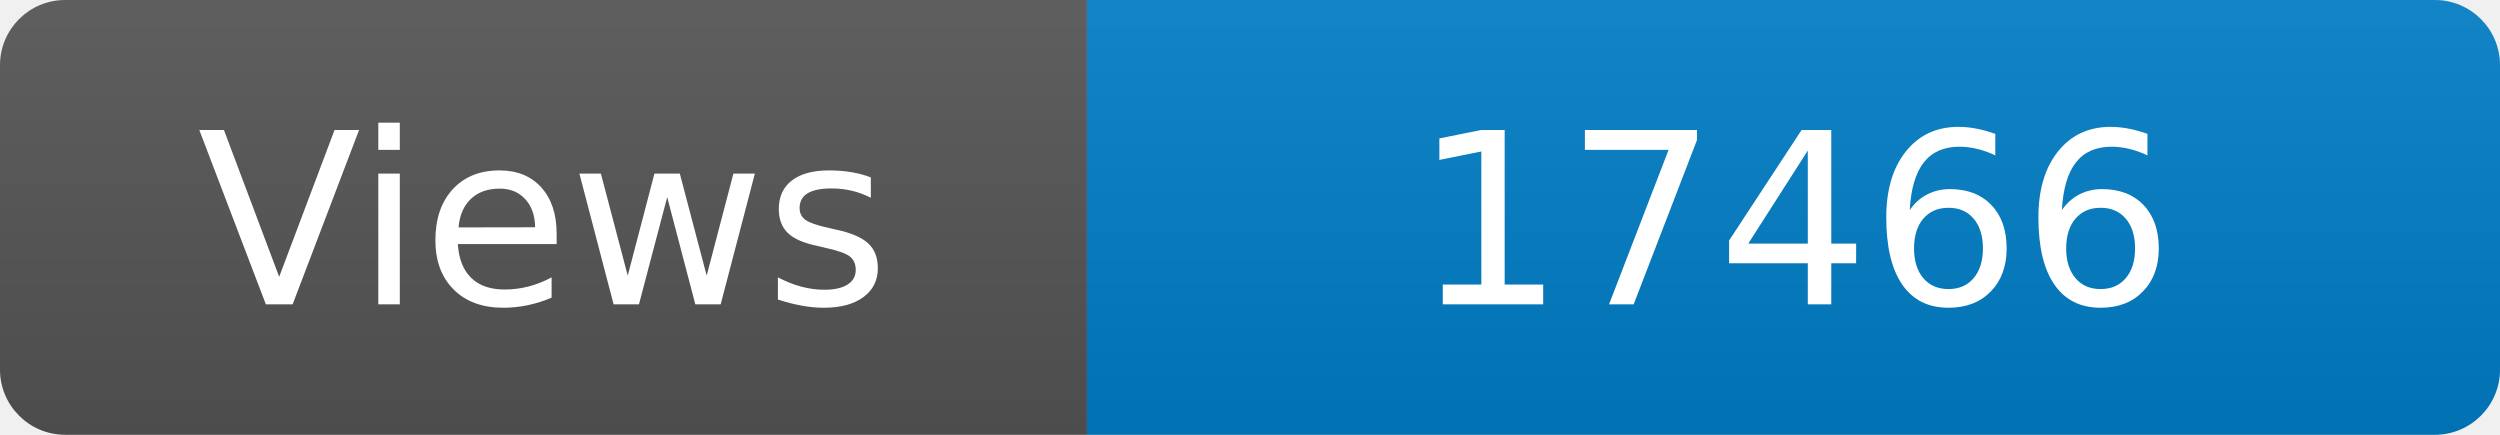
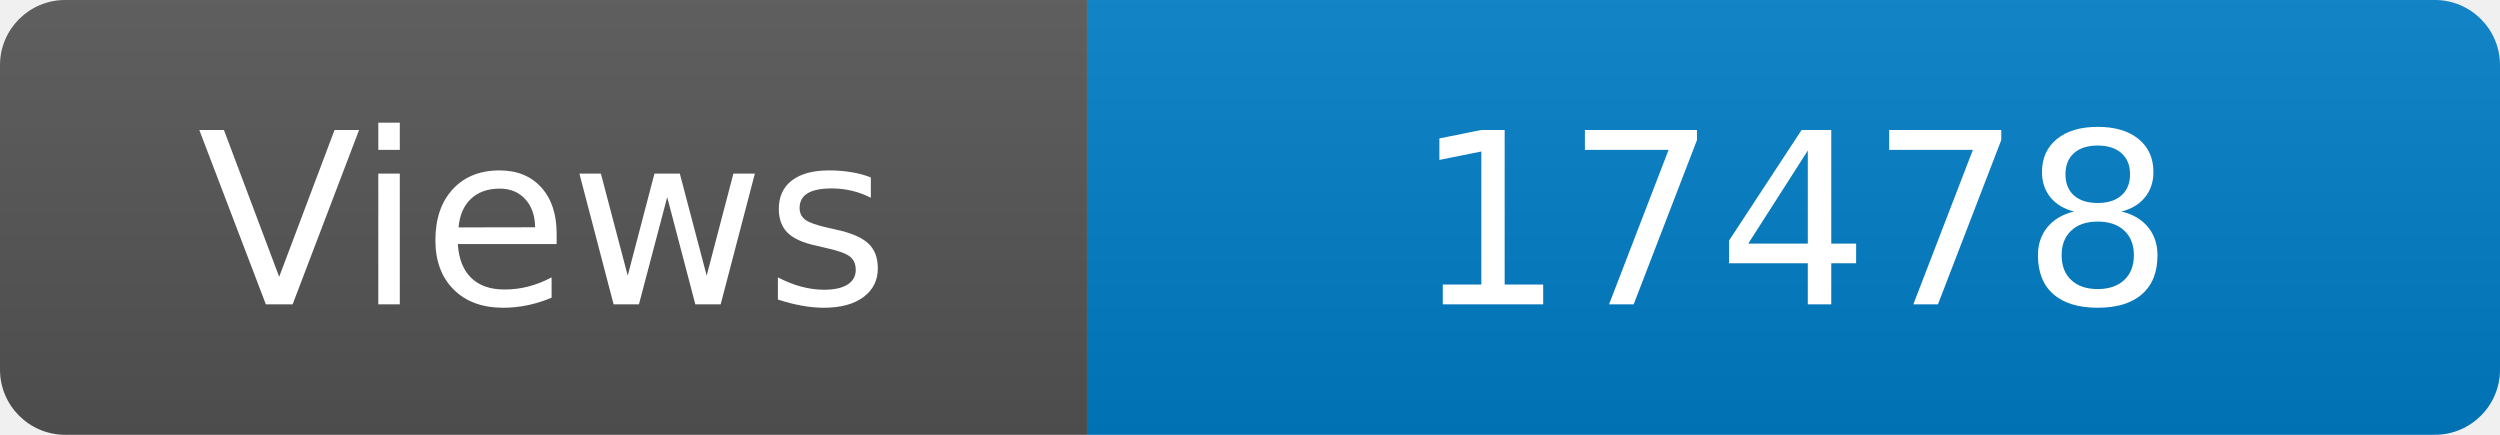
<svg xmlns="http://www.w3.org/2000/svg" width="115" height="20" role="img" aria-label="Maintained?: yes">
  <linearGradient id="s" x2="0" y2="100%">
    <stop offset="0" stop-color="#bbb" stop-opacity=".1" />
    <stop offset="1" stop-opacity=".1" />
  </linearGradient>
  <clipPath id="r">
    <rect width="115" height="20" rx="3" fill="#fff" />
  </clipPath>
  <g clip-path="url(#r)">
    <rect width="50" height="20" fill="#555" />
    <rect x="50" width="160" height="20" fill="#007ec6" />
    <rect width="115" height="20" fill="url(#s)" />
  </g>
  <g fill="#fff" text-anchor="middle" font-family="Verdana,Geneva,DejaVu Sans,sans-serif" font-size="110">
    <text x="250" y="140" transform="scale(.1)" fill="#fff">Views</text>
-     <text x="825" y="140" transform="scale(.1)" fill="#fff">17466</text>
+     <text x="825" y="140" transform="scale(.1)" fill="#fff">17478</text>
  </g>
</svg>
